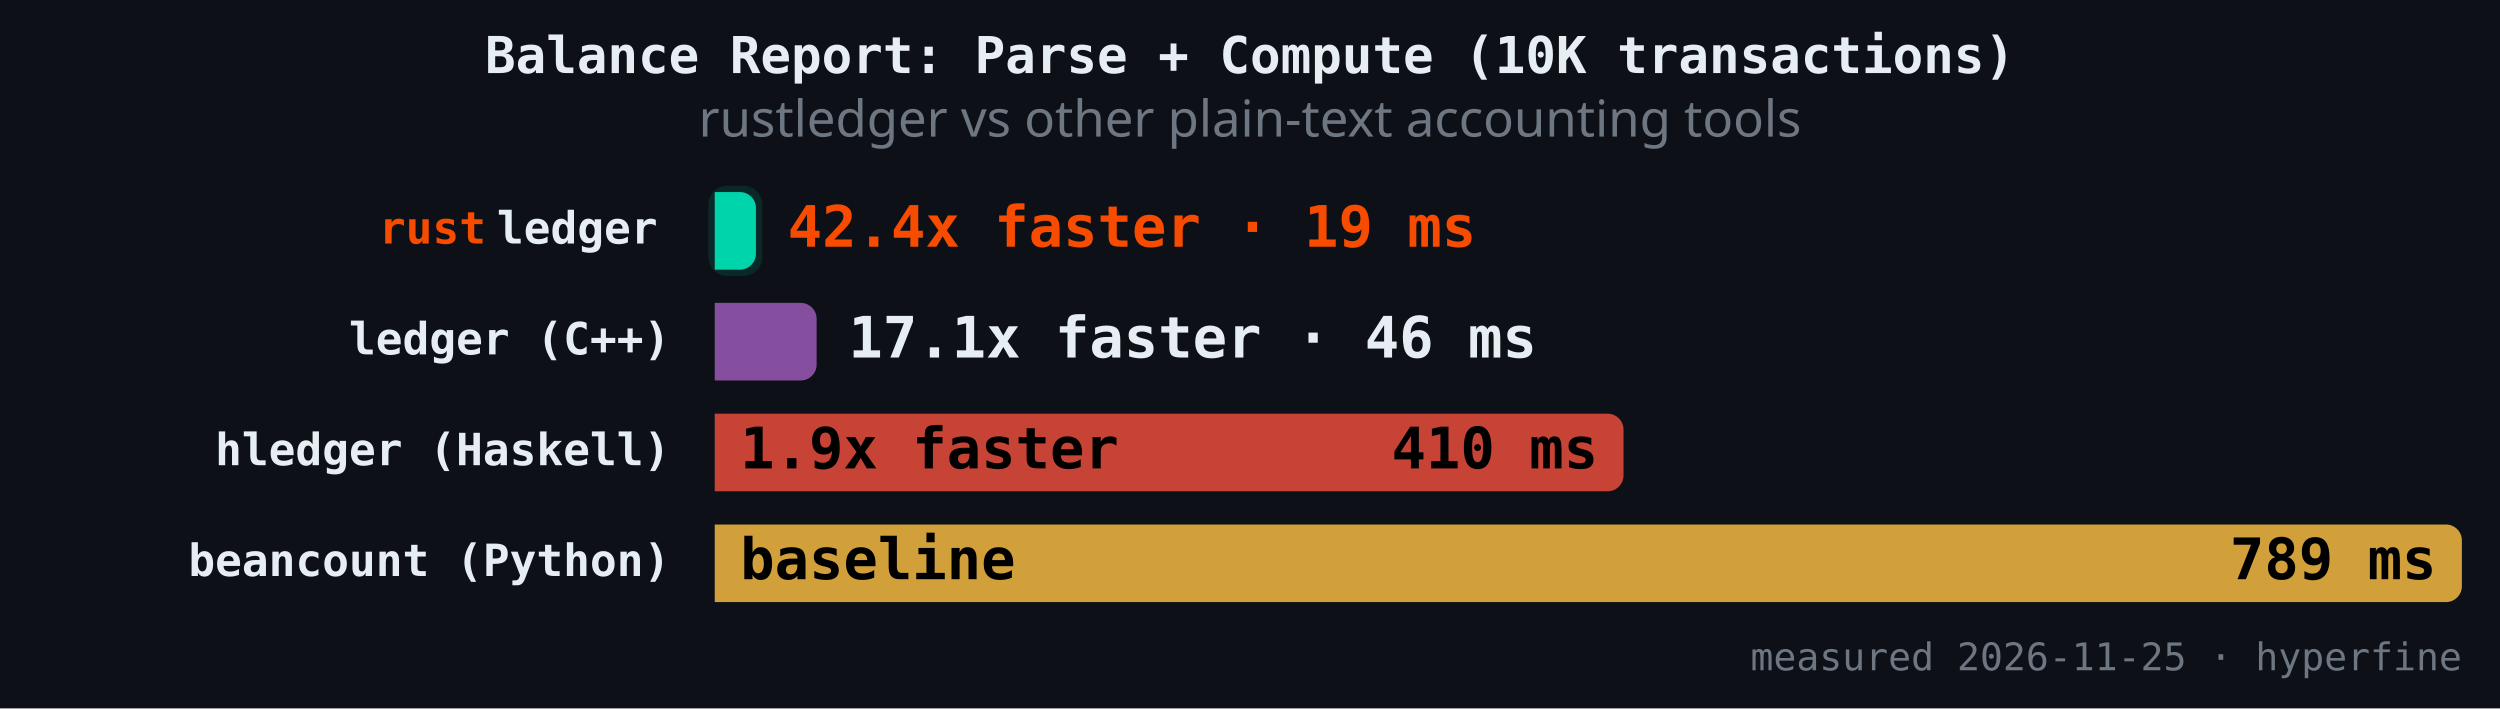
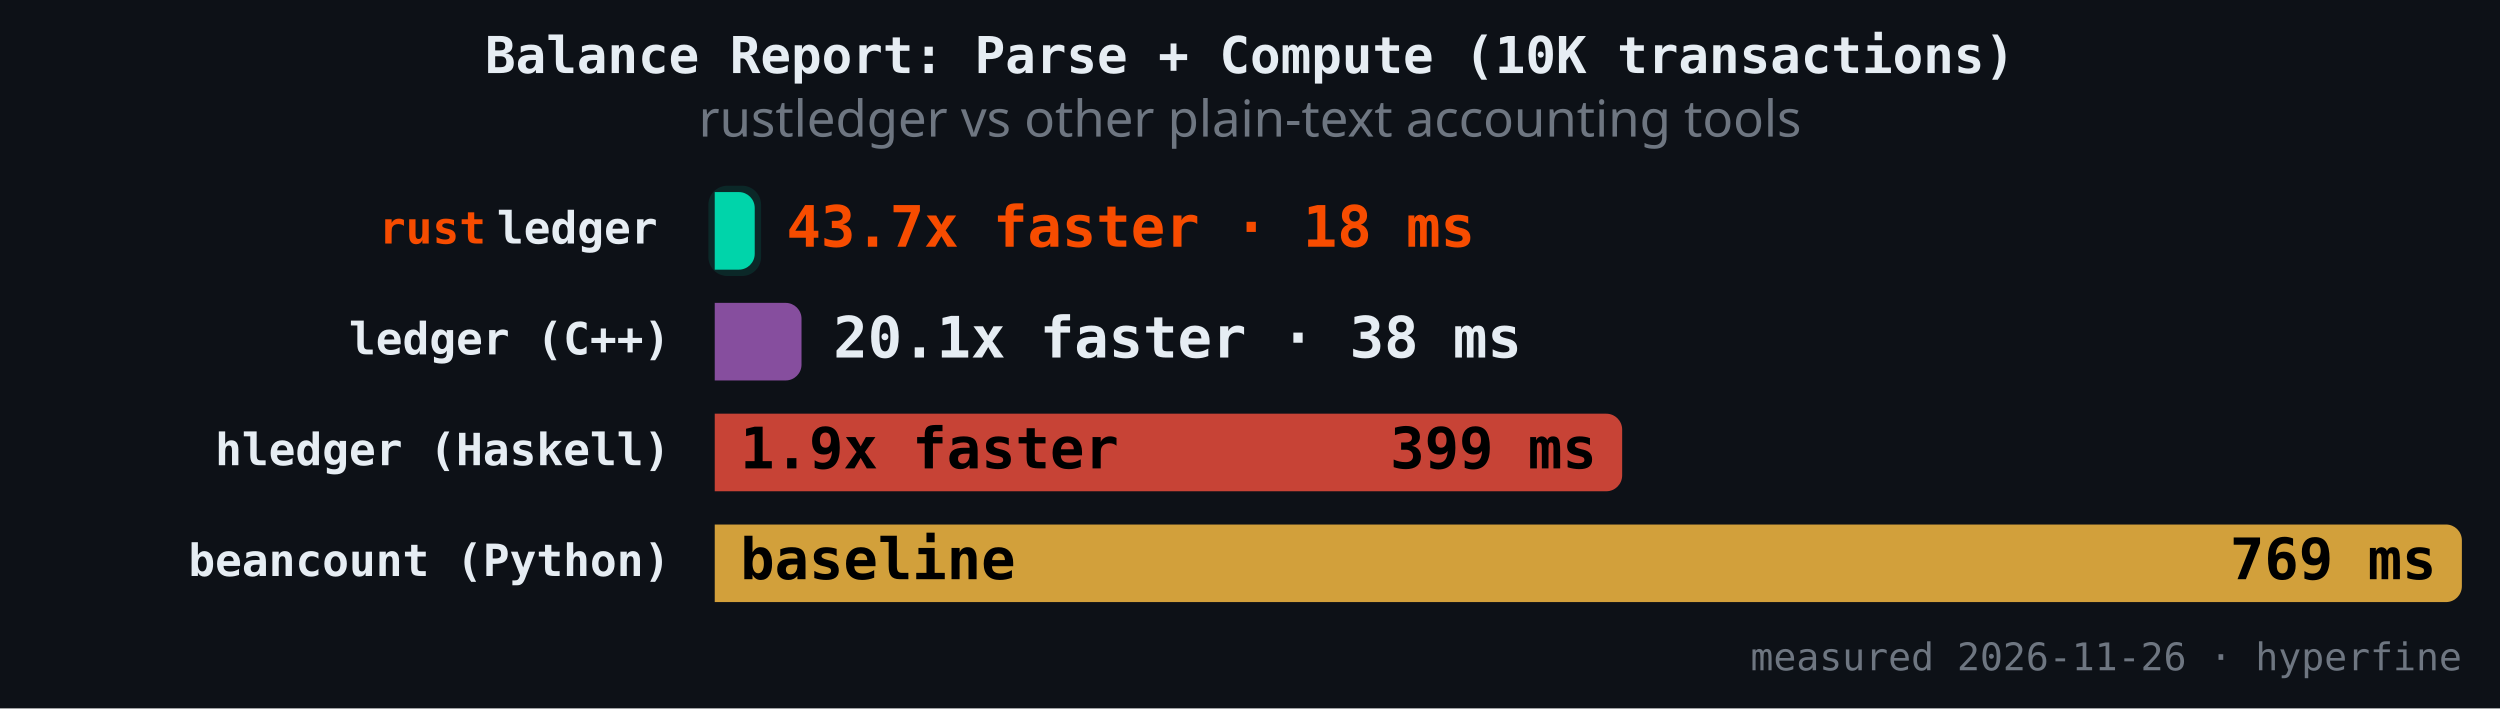
<svg xmlns="http://www.w3.org/2000/svg" version="1.1" class="marks" width="787" height="223" viewBox="0 0 787 223">
  <rect width="787" height="223" fill="#0d1117" />
  <g fill="none" stroke-miterlimit="4" transform="translate(225,50)">
    <g class="mark-group role-frame root" role="graphics-object" aria-roledescription="group mark container">
      <g transform="translate(0,0)">
        <path class="background" aria-hidden="true" d="M0,0h550v150h-550Z" />
        <g>
          <g class="mark-rect role-mark" role="graphics-symbol" aria-roledescription="rect mark container">
-             <path d="M0,10.465L7.969,10.465C10.729,10.465,12.969,12.706,12.969,15.465L12.969,29.884C12.969,32.643,10.729,34.884,7.969,34.884L0,34.884C0,34.884,0,34.884,0,34.884L0,10.465C0,10.465,0,10.465,0,10.465Z" fill="#00d4aa" fill-opacity="1" />
-             <path d="M0,45.349L27.074,45.349C29.834,45.349,32.074,47.589,32.074,50.349L32.074,64.767C32.074,67.527,29.834,69.767,27.074,69.767L0,69.767C0,69.767,0,69.767,0,69.767L0,45.349C0,45.349,0,45.349,0,45.349Z" fill="#9b59b6" fill-opacity="0.85" />
-             <path d="M0,80.233L281.086,80.233C283.846,80.233,286.086,82.473,286.086,85.233L286.086,99.651C286.086,102.411,283.846,104.651,281.086,104.651L0,104.651C0,104.651,0,104.651,0,104.651L0,80.233C0,80.233,0,80.233,0,80.233Z" fill="#e74c3c" fill-opacity="0.85" />
+             <path d="M0,10.465L7.588,10.465C10.347,10.465,12.588,12.706,12.588,15.465L12.588,29.884C12.588,32.643,10.347,34.884,7.588,34.884L0,34.884C0,34.884,0,34.884,0,34.884L0,10.465C0,10.465,0,10.465,0,10.465Z" fill="#00d4aa" fill-opacity="1" />
+             <path d="M0,45.349L22.321,45.349C25.081,45.349,27.321,47.589,27.321,50.349L27.321,64.767C27.321,67.527,25.081,69.767,22.321,69.767L0,69.767C0,69.767,0,69.767,0,69.767L0,45.349C0,45.349,0,45.349,0,45.349Z" fill="#9b59b6" fill-opacity="0.85" />
+             <path d="M0,80.233L280.657,80.233C283.416,80.233,285.657,82.473,285.657,85.233L285.657,99.651C285.657,102.411,283.416,104.651,280.657,104.651L0,104.651C0,104.651,0,104.651,0,104.651L0,80.233C0,80.233,0,80.233,0,80.233Z" fill="#e74c3c" fill-opacity="0.85" />
            <path d="M0,115.116L545,115.116C547.76,115.116,550,117.357,550,120.116L550,134.535C550,137.294,547.76,139.535,545,139.535L0,139.535C0,139.535,0,139.535,0,139.535L0,115.116C0,115.116,0,115.116,0,115.116Z" fill="#f4b942" fill-opacity="0.85" />
          </g>
          <g class="mark-rect role-mark" role="graphics-symbol" aria-roledescription="rect mark container">
-             <path d="M4,8.465L8.969,8.465C12.281,8.465,14.969,11.154,14.969,14.465L14.969,30.884C14.969,34.195,12.281,36.884,8.969,36.884L4,36.884C0.689,36.884,-2,34.195,-2,30.884L-2,14.465C-2,11.154,0.689,8.465,4,8.465Z" fill="#00d4aa" fill-opacity="0.12" />
-             <path d="M4,43.349L28.074,43.349C31.386,43.349,34.074,46.037,34.074,49.349L34.074,65.767C34.074,69.079,31.386,71.767,28.074,71.767L4,71.767C0.689,71.767,-2,69.079,-2,65.767L-2,49.349C-2,46.037,0.689,43.349,4,43.349Z" fill-opacity="0.12" />
-             <path d="M4,78.233L282.086,78.233C285.398,78.233,288.086,80.921,288.086,84.233L288.086,100.651C288.086,103.963,285.398,106.651,282.086,106.651L4,106.651C0.689,106.651,-2,103.963,-2,100.651L-2,84.233C-2,80.921,0.689,78.233,4,78.233Z" fill-opacity="0.12" />
+             <path d="M4,8.465L8.588,8.465C11.899,8.465,14.588,11.154,14.588,14.465L14.588,30.884C14.588,34.195,11.899,36.884,8.588,36.884L4,36.884C0.689,36.884,-2,34.195,-2,30.884L-2,14.465C-2,11.154,0.689,8.465,4,8.465Z" fill="#00d4aa" fill-opacity="0.12" />
+             <path d="M4,43.349L23.321,43.349C26.633,43.349,29.321,46.037,29.321,49.349L29.321,65.767C29.321,69.079,26.633,71.767,23.321,71.767L4,71.767C0.689,71.767,-2,69.079,-2,65.767L-2,49.349C-2,46.037,0.689,43.349,4,43.349Z" fill-opacity="0.12" />
+             <path d="M4,78.233L281.657,78.233C284.968,78.233,287.657,80.921,287.657,84.233L287.657,100.651C287.657,103.963,284.968,106.651,281.657,106.651L4,106.651C0.689,106.651,-2,103.963,-2,100.651L-2,84.233C-2,80.921,0.689,78.233,4,78.233Z" fill-opacity="0.12" />
            <path d="M4,113.116L546,113.116C549.311,113.116,552,115.805,552,119.116L552,135.535C552,138.846,549.311,141.535,546,141.535L4,141.535C0.689,141.535,-2,138.846,-2,135.535L-2,119.116C-2,115.805,0.689,113.116,4,113.116Z" fill-opacity="0.12" />
          </g>
          <g class="mark-text role-mark" role="graphics-object" aria-roledescription="text mark container">
            <text text-anchor="end" transform="translate(-14,26.67442)" font-family="JetBrains Mono, Fira Code, SF Mono, Menlo, monospace" font-size="14px" font-weight="600" fill="#e6edf3" />
            <text text-anchor="end" transform="translate(-14,61.55814)" font-family="JetBrains Mono, Fira Code, SF Mono, Menlo, monospace" font-size="14px" font-weight="600" fill="#e6edf3">ledger (C++)</text>
            <text text-anchor="end" transform="translate(-14,96.44186)" font-family="JetBrains Mono, Fira Code, SF Mono, Menlo, monospace" font-size="14px" font-weight="600" fill="#e6edf3">hledger (Haskell)</text>
            <text text-anchor="end" transform="translate(-14,131.3256)" font-family="JetBrains Mono, Fira Code, SF Mono, Menlo, monospace" font-size="14px" font-weight="600" fill="#e6edf3">beancount (Python)</text>
          </g>
          <g class="mark-text role-mark" role="graphics-object" aria-roledescription="text mark container">
            <text text-anchor="end" transform="translate(-18,26.67442)" font-family="JetBrains Mono, Fira Code, SF Mono, Menlo, monospace" font-size="14px" font-weight="600" fill="#e6edf3">ledger</text>
            <text text-anchor="end" transform="translate(-18,61.55814)" font-family="JetBrains Mono, Fira Code, SF Mono, Menlo, monospace" font-size="14px" font-weight="600" fill="#e6edf3" />
            <text text-anchor="end" transform="translate(-18,96.44186)" font-family="JetBrains Mono, Fira Code, SF Mono, Menlo, monospace" font-size="14px" font-weight="600" fill="#e6edf3" />
            <text text-anchor="end" transform="translate(-18,131.3256)" font-family="JetBrains Mono, Fira Code, SF Mono, Menlo, monospace" font-size="14px" font-weight="600" fill="#e6edf3" />
          </g>
          <g class="mark-text role-mark" role="graphics-object" aria-roledescription="text mark container">
            <text text-anchor="end" transform="translate(-72,26.67442)" font-family="JetBrains Mono, Fira Code, SF Mono, Menlo, monospace" font-size="14px" font-weight="600" fill="#f74c00">rust</text>
            <text text-anchor="end" transform="translate(-72,61.55814)" font-family="JetBrains Mono, Fira Code, SF Mono, Menlo, monospace" font-size="14px" font-weight="600" fill="#f74c00" />
            <text text-anchor="end" transform="translate(-72,96.44186)" font-family="JetBrains Mono, Fira Code, SF Mono, Menlo, monospace" font-size="14px" font-weight="600" fill="#f74c00" />
            <text text-anchor="end" transform="translate(-72,131.3256)" font-family="JetBrains Mono, Fira Code, SF Mono, Menlo, monospace" font-size="14px" font-weight="600" fill="#f74c00" />
          </g>
          <g class="mark-text role-mark" role="graphics-object" aria-roledescription="text mark container">
-             <text text-anchor="start" transform="translate(22.96907,27.67442)" font-family="JetBrains Mono, Fira Code, SF Mono, Menlo, monospace" font-size="18px" font-weight="700" fill="#f74c00">42.4x faster · 19 ms</text>
-             <text text-anchor="start" transform="translate(42.07404,62.55814)" font-family="JetBrains Mono, Fira Code, SF Mono, Menlo, monospace" font-size="18px" font-weight="700" fill="#e6edf3">17.1x faster · 46 ms</text>
+             <text text-anchor="start" transform="translate(22.58778,27.67442)" font-family="JetBrains Mono, Fira Code, SF Mono, Menlo, monospace" font-size="18px" font-weight="700" fill="#f74c00">43.7x faster · 18 ms</text>
+             <text text-anchor="start" transform="translate(37.3212,62.55814)" font-family="JetBrains Mono, Fira Code, SF Mono, Menlo, monospace" font-size="18px" font-weight="700" fill="#e6edf3">20.1x faster · 38 ms</text>
            <text text-anchor="start" transform="translate(8,97.44186)" font-family="JetBrains Mono, Fira Code, SF Mono, Menlo, monospace" font-size="18px" font-weight="700" fill="#000000">1.9x faster</text>
            <text text-anchor="start" transform="translate(8,132.3256)" font-family="JetBrains Mono, Fira Code, SF Mono, Menlo, monospace" font-size="18px" font-weight="700" fill="#000000">baseline</text>
          </g>
          <g class="mark-text role-mark" role="graphics-object" aria-roledescription="text mark container">
-             <text text-anchor="end" transform="translate(4.969067,27.67442)" font-family="JetBrains Mono, Fira Code, SF Mono, Menlo, monospace" font-size="18px" font-weight="700" fill="#000000" />
-             <text text-anchor="end" transform="translate(24.07404,62.55814)" font-family="JetBrains Mono, Fira Code, SF Mono, Menlo, monospace" font-size="18px" font-weight="700" fill="#000000" />
-             <text text-anchor="end" transform="translate(278.0865,97.44186)" font-family="JetBrains Mono, Fira Code, SF Mono, Menlo, monospace" font-size="18px" font-weight="700" fill="#000000">410 ms</text>
-             <text text-anchor="end" transform="translate(542,132.3256)" font-family="JetBrains Mono, Fira Code, SF Mono, Menlo, monospace" font-size="18px" font-weight="700" fill="#000000">789 ms</text>
+             <text text-anchor="end" transform="translate(4.587776,27.67442)" font-family="JetBrains Mono, Fira Code, SF Mono, Menlo, monospace" font-size="18px" font-weight="700" fill="#000000" />
+             <text text-anchor="end" transform="translate(19.3212,62.55814)" font-family="JetBrains Mono, Fira Code, SF Mono, Menlo, monospace" font-size="18px" font-weight="700" fill="#000000" />
+             <text text-anchor="end" transform="translate(277.6567,97.44186)" font-family="JetBrains Mono, Fira Code, SF Mono, Menlo, monospace" font-size="18px" font-weight="700" fill="#000000">399 ms</text>
+             <text text-anchor="end" transform="translate(542,132.3256)" font-family="JetBrains Mono, Fira Code, SF Mono, Menlo, monospace" font-size="18px" font-weight="700" fill="#000000">769 ms</text>
          </g>
          <g class="mark-text role-mark" role="graphics-object" aria-roledescription="text mark container">
-             <text text-anchor="end" transform="translate(550,161)" font-family="JetBrains Mono, Fira Code, SF Mono, Menlo, monospace" font-size="12px" fill="#6e7681">measured 2026-11-25 · hyperfine</text>
+             <text text-anchor="end" transform="translate(550,161)" font-family="JetBrains Mono, Fira Code, SF Mono, Menlo, monospace" font-size="12px" fill="#6e7681">measured 2026-11-26 · hyperfine</text>
          </g>
          <g class="mark-group role-title">
            <g transform="translate(168.5,-40)">
              <path class="background" aria-hidden="true" d="M0,0h0v0h0Z" pointer-events="none" />
              <g>
                <g class="mark-text role-title-text" role="graphics-symbol" aria-roledescription="title" aria-label="Title text 'Balance Report: Parse + Compute (10K transactions)'" pointer-events="none">
                  <text text-anchor="middle" transform="translate(0,13)" font-family="JetBrains Mono, Fira Code, SF Mono, Menlo, monospace" font-size="16px" font-weight="600" fill="#e6edf3" opacity="1">Balance Report: Parse + Compute (10K transactions)</text>
                </g>
                <g class="mark-text role-title-subtitle" role="graphics-symbol" aria-roledescription="subtitle" aria-label="Subtitle text 'rustledger vs other plain-text accounting tools'" pointer-events="none">
                  <text text-anchor="middle" transform="translate(0,33)" font-family="sans-serif" font-size="16px" font-weight="normal" fill="#6e7681" opacity="1">rustledger vs other plain-text accounting tools</text>
                </g>
              </g>
              <path class="foreground" aria-hidden="true" d="" pointer-events="none" display="none" />
            </g>
          </g>
        </g>
        <path class="foreground" aria-hidden="true" d="" display="none" />
      </g>
    </g>
  </g>
</svg>
